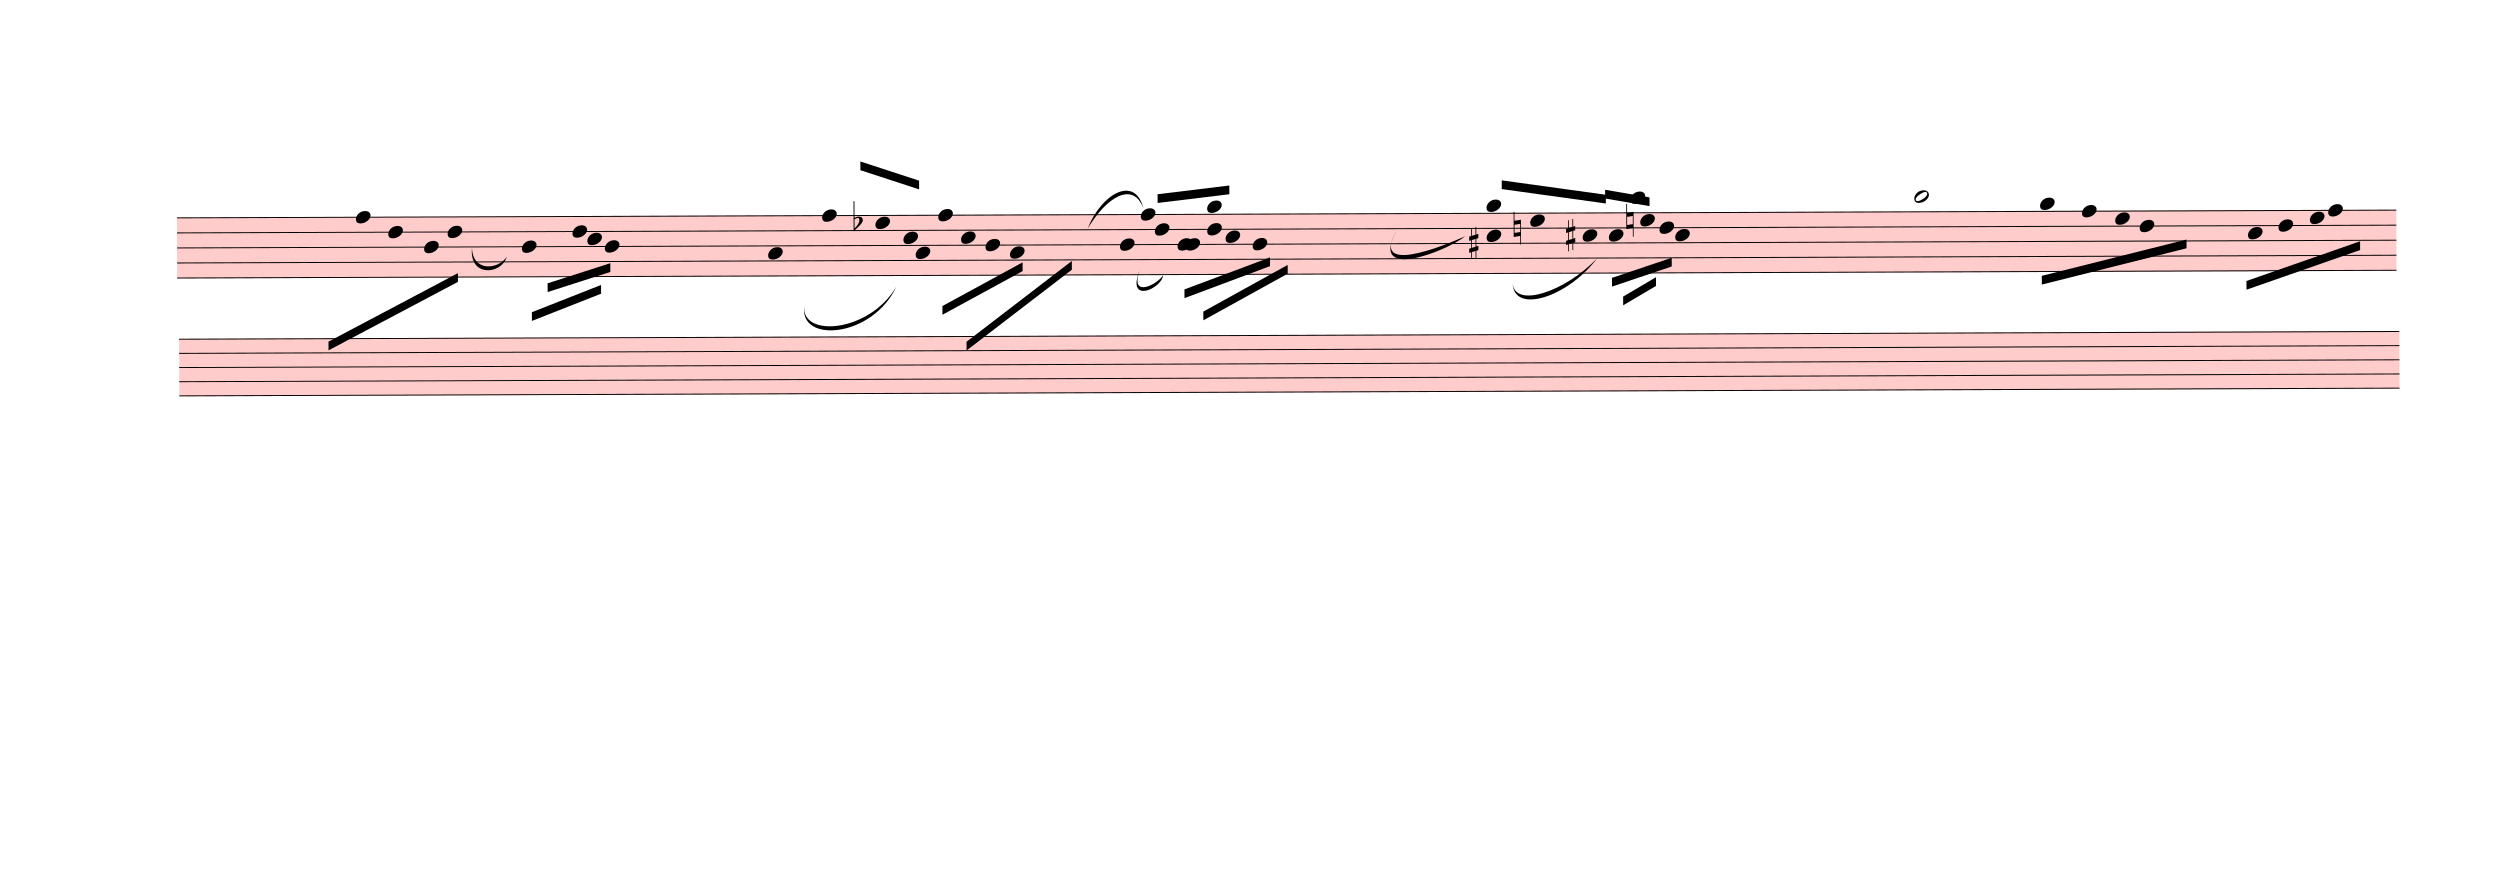
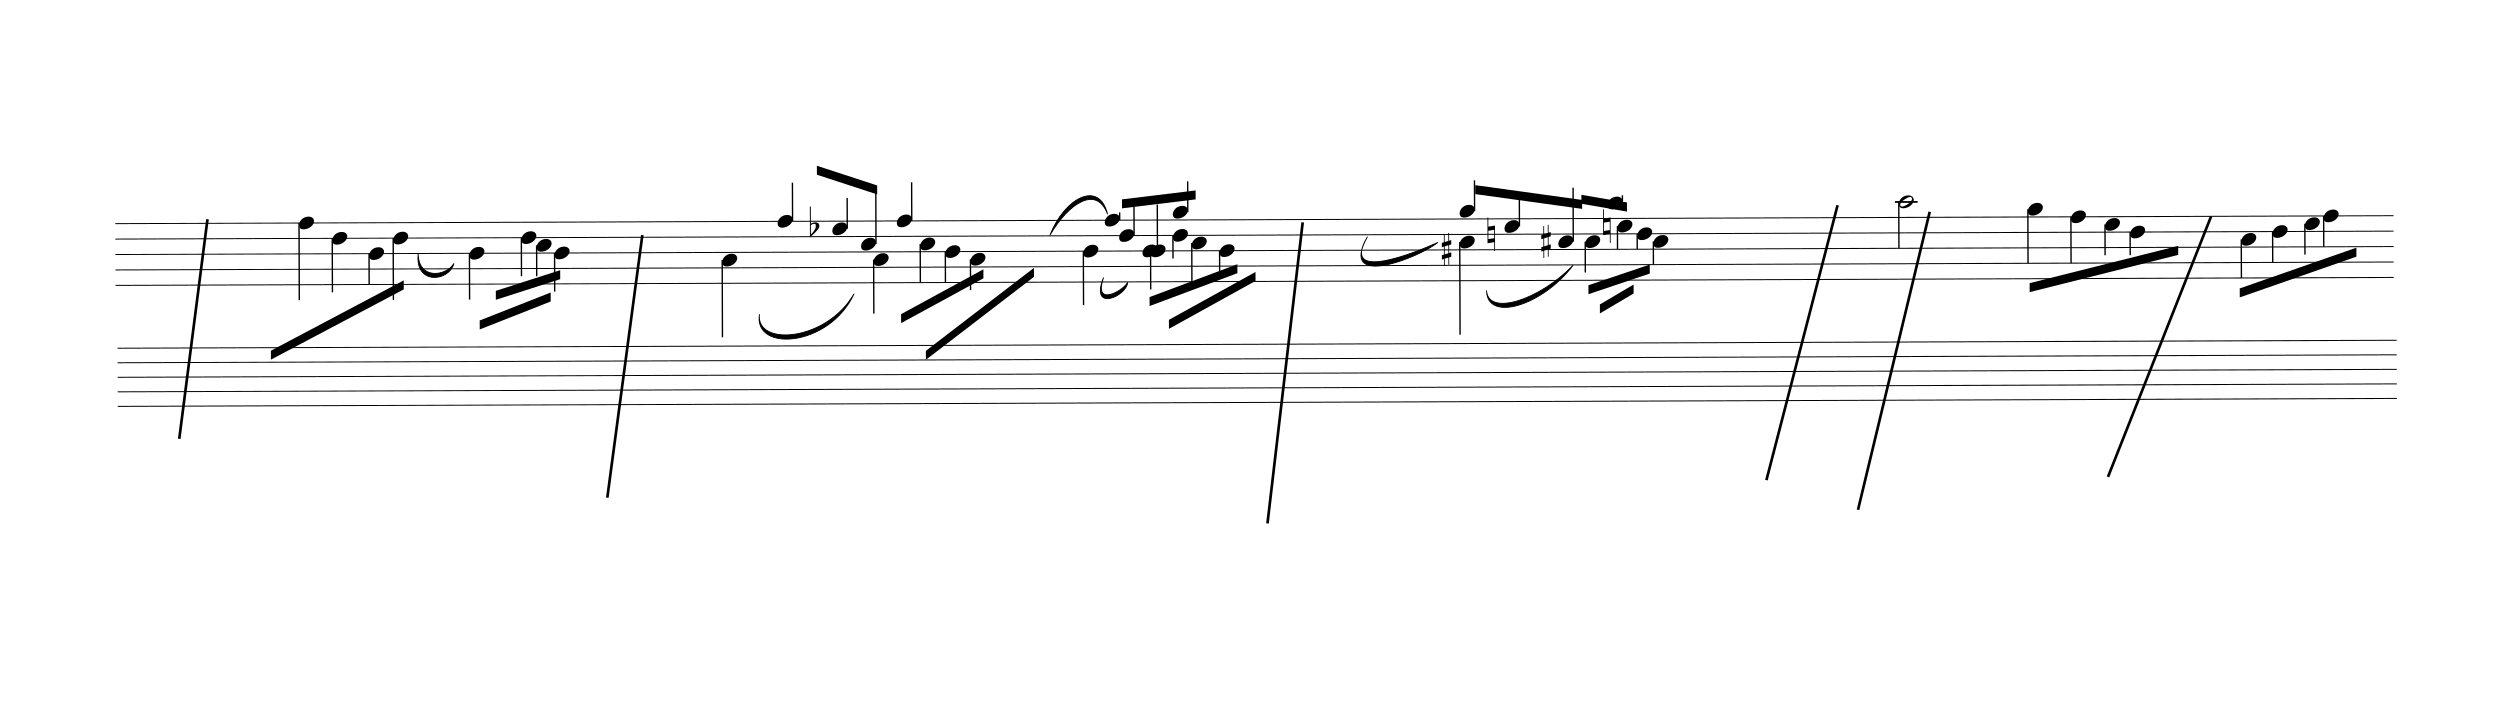
- <svg xmlns="http://www.w3.org/2000/svg" viewBox="815.4 6120 25770.6 8992.8" version="1.1" overflow="visible">
+ <svg xmlns="http://www.w3.org/2000/svg" viewBox="1481.4 6120 25104.6 7056" version="1.1" overflow="visible">
  <defs>
    <style type="text/css">
    /* .staff * {
      fill: #000;
      stroke: #000;
    }

    .deletionBack {
      fill: #00000033;
    } */
+ 
+     .rastrum {
+       fill: none;
+     }
+ 
+     .deletionBack {
+       fill: #00000033;
+     }
+ 
+     .deletionLine {
+       stroke: #000000;
+     }
+ 
+     path {
+       stroke: #000;
+     }
  </style>
    <symbol id="sym_notehead_quarter" viewBox="0 0 1000 1000" overflow="inherit">
      <path transform="scale(1,-1)" d="M0 -39c0 68 73 172 200 172c66 0 114 -37 114 -95c0 -84 -106 -171 -218 -171c-64 0 -96 30 -96 94z" />
    </symbol>
    <symbol id="sym_notehead_half" viewBox="0 0 1000 1000" overflow="inherit">
      <path transform="scale(1,-1)" d="M278 64c0 22 -17 39 -43 39c-12 0 -26 -3 -41 -10c-85 -43 -165 -94 -165 -156c5 -25 15 -32 49 -32c67 11 200 95 200 159zM0 -36c0 68 73 174 200 174c66 0 114 -39 114 -97c0 -84 -106 -173 -218 -173c-64 0 -96 32 -96 96z" />
    </symbol>
    <symbol id="sym_accid_f" viewBox="0 0 1000 1000" overflow="inherit">
      <path transform="scale(1,-1)" d="M20 110c32 16 54 27 93 27c26 0 35 -3 54 -13c13 -7 24 -20 27 -38l4 -25c0 -28 -16 -57 -45 -89c-23 -25 -39 -44 -65 -68l-88 -79v644h20v-359zM90 106c-32 0 -48 -10 -70 -29v-194c31 31 54 59 71 84c21 32 32 59 32 84c0 9 1 16 1 20c0 14 -3 21 -11 30l-8 3z" />
    </symbol>
    <symbol id="sym_accid_s" viewBox="0 0 1000 1000" overflow="inherit">
      <path transform="scale(1,-1)" d="M136 186v169h17v-164l44 14v-91l-44 -14v-165l44 12v-91l-44 -13v-155h-17v150l-76 -22v-155h-17v149l-43 -13v90l43 14v167l-43 -14v92l43 13v169h17v-163zM60 73v-167l76 22v168z" />
    </symbol>
    <symbol id="sym_accid_n" viewBox="0 0 1000 1000" overflow="inherit">
      <path transform="scale(1,-1)" d="M0 -188v539h18v-191l139 22v-533h-17v186zM18 -100l122 17v176l-122 -19v-174z" />
    </symbol>
  </defs>
  <g class="rastrums">
    <g class="rastrum" data-id="r0b3c4756-1b0a-4047-a43f-ec67d3c29ea5" style="transform: rotate(-0.2deg); transform-origin: 2610px 8370px;">
      <g class="rastrum bounding-box" data-id="bbox-r0b3c4756-1b0a-4047-a43f-ec67d3c29ea5">
-         <rect x="2610" y="8370" width="22878" height="630" fill="#ff000033" />
+         <rect x="2610" y="8370" width="22878" height="630" />
      </g>
      <path d="M2610 8375 L25488 8375" stroke-width="10" stroke="black" />
      <path d="M2610 8530 L25488 8530" stroke-width="10" stroke="black" />
      <path d="M2610 8685 L25488 8685" stroke-width="10" stroke="black" />
      <path d="M2610 8840 L25488 8840" stroke-width="10" stroke="black" />
      <path d="M2610 8995 L25488 8995" stroke-width="10" stroke="black" />
    </g>
    <g class="rastrum" data-id="r1e4a37a0-7fba-4b27-b53d-c1583bfea3a6" style="transform: rotate(-0.2deg); transform-origin: 2628px 9621px;">
      <g class="rastrum bounding-box" data-id="bbox-r1e4a37a0-7fba-4b27-b53d-c1583bfea3a6">
-         <rect x="2628" y="9621" width="22887" height="594" fill="#ff000033" />
+         <rect x="2628" y="9621" width="22887" height="594" />
      </g>
      <path d="M2628 9626 L25515 9626" stroke-width="10" stroke="black" />
      <path d="M2628 9772 L25515 9772" stroke-width="10" stroke="black" />
      <path d="M2628 9918 L25515 9918" stroke-width="10" stroke="black" />
      <path d="M2628 10064 L25515 10064" stroke-width="10" stroke="black" />
      <path d="M2628 10210 L25515 10210" stroke-width="10" stroke="black" />
    </g>
  </g>
  <g class="draft" data-label="2" data-id="d3c99a424-7adc-4ef1-809b-fbc58d8ab22d">
    <g class="system" data-id="s7fa13ac4-f0b5-4382-a8b6-f3d14da541cd">
      <g class="staff" data-n="1" data-rastrum="r0b3c4756-1b0a-4047-a43f-ec67d3c29ea5" style="transform: rotate(-0.2deg); transform-origin: 2610px 8370px;">
        <g class="note" data-id="dc95680ff-901d-47a1-aea3-a56a5ee4bb5b" data-stem.dir="down">
          <g class="notehead">
            <use href="#sym_notehead_quarter" height="480px" width="480px" x="4455" y="8375" />
          </g>
          <g class="stem">
            <path d="M4455 8375 L4455 9150" stroke-width="14" />
          </g>
        </g>
        <g class="note" data-id="d37587230-548b-4bb1-a4eb-81ee9b6f0df9" data-stem.dir="down">
          <g class="notehead">
            <use href="#sym_notehead_quarter" height="480px" width="480px" x="4788" y="8530" />
          </g>
          <g class="stem">
            <path d="M4788 8530 L4788 9072.5" stroke-width="14" />
          </g>
        </g>
        <g class="note" data-id="ddf786186-6cb3-4897-9f68-a96003e945de" data-stem.dir="down">
          <g class="notehead">
            <use href="#sym_notehead_quarter" height="480px" width="480px" x="5157" y="8685" />
          </g>
          <g class="stem">
            <path d="M5157 8685 L5157 8995" stroke-width="14" />
          </g>
        </g>
        <g class="note" data-id="d5cebf184-8a22-4415-bcd8-95dd15f68842" data-stem.dir="down">
          <g class="notehead">
            <use href="#sym_notehead_quarter" height="480px" width="480px" x="5400" y="8530" />
          </g>
          <g class="stem">
            <path d="M5400 8530 L5400 9150" stroke-width="14" />
          </g>
        </g>
        <g class="note" data-id="d3352407c-e2df-4dae-85f2-1c62e0c72f59" data-stem.dir="down">
          <g class="notehead">
            <use href="#sym_notehead_quarter" height="480px" width="480px" x="6165" y="8685" />
          </g>
          <g class="stem">
            <path d="M6165 8685 L6165 9150" stroke-width="14" />
          </g>
        </g>
        <g class="note" data-id="d63c927cd-f227-47bd-b482-c87d50250a78" data-stem.dir="down">
          <g class="notehead">
            <use href="#sym_notehead_quarter" height="480px" width="480px" x="6687" y="8530" />
          </g>
          <g class="stem">
            <path d="M6687 8530 L6687 8917.5" stroke-width="14" />
          </g>
        </g>
        <g class="note" data-id="d5f2eca57-7202-4f73-bd59-a39705ed4301" data-stem.dir="down">
          <g class="notehead">
            <use href="#sym_notehead_quarter" height="480px" width="480px" x="6840" y="8607.5" />
          </g>
          <g class="stem">
            <path d="M6840 8607.5 L6840 8917.5" stroke-width="14" />
          </g>
        </g>
        <g class="note" data-id="d7f3e3a12-1bb2-4648-8620-179561ab077d" data-stem.dir="down">
          <g class="notehead">
            <use href="#sym_notehead_quarter" height="480px" width="480px" x="7020" y="8685" />
          </g>
          <g class="stem">
            <path d="M7020 8685 L7020 9072.5" stroke-width="14" />
          </g>
        </g>
        <g class="note" data-id="d023bb2c7-90e7-419e-ba06-1aae2c553d22" data-stem.dir="down">
          <g class="notehead">
            <use href="#sym_notehead_quarter" height="480px" width="480px" x="8703" y="8762.5" />
          </g>
          <g class="stem">
            <path d="M8703 8762.5 L8703 9537.5" stroke-width="14" />
          </g>
        </g>
        <g class="note" data-id="d8b3b2f2f-daaa-420f-b89e-cd253fd63974" data-stem.dir="up">
          <g class="notehead">
            <use href="#sym_notehead_quarter" height="480px" width="480px" x="9261" y="8375" />
          </g>
          <g class="stem">
            <path d="M9411 7987.5 L9411 8375" stroke-width="14" />
          </g>
        </g>
        <g class="note" data-id="dd9ccfe50-5e5f-4d79-af82-0599883b65cd" data-stem.dir="up">
          <g class="notehead">
            <use href="#sym_notehead_quarter" height="480px" width="480px" x="9810" y="8452.5" />
          </g>
          <g class="stem">
            <path d="M9960 8142.5 L9960 8452.5" stroke-width="14" />
          </g>
        </g>
        <g class="note" data-id="dfa17ae26-ab82-4a5f-b1e2-3a52315a881e" data-stem.dir="up">
          <g class="notehead">
            <use href="#sym_notehead_quarter" height="480px" width="480px" x="10098" y="8607.5" />
          </g>
          <g class="stem">
            <path d="M10248 8065 L10248 8607.5" stroke-width="14" />
          </g>
        </g>
        <g class="note" data-id="d5c993758-83c0-4394-aaa1-1246a9db99b1" data-stem.dir="down">
          <g class="notehead">
            <use href="#sym_notehead_quarter" height="480px" width="480px" x="10224" y="8762.5" />
          </g>
          <g class="stem">
            <path d="M10224 8762.5 L10224 9305" stroke-width="14" />
          </g>
        </g>
        <g class="note" data-id="dbbbf7fc6-d0c7-40de-88c0-9b816d3aeb90" data-stem.dir="up">
          <g class="notehead">
            <use href="#sym_notehead_quarter" height="480px" width="480px" x="10458" y="8375" />
          </g>
          <g class="stem">
            <path d="M10608 7987.5 L10608 8375" stroke-width="14" />
          </g>
        </g>
        <g class="note" data-id="d95cef4eb-bcf4-43b7-9aed-64da5923f550" data-stem.dir="down">
          <g class="notehead">
            <use href="#sym_notehead_quarter" height="480px" width="480px" x="10692" y="8607.5" />
          </g>
          <g class="stem">
            <path d="M10692 8607.5 L10692 8995" stroke-width="14" />
          </g>
        </g>
        <g class="note" data-id="d0223e73c-73a8-46a5-8eec-fd98474b0503" data-stem.dir="down">
          <g class="notehead">
            <use href="#sym_notehead_quarter" height="480px" width="480px" x="10944" y="8685" />
          </g>
          <g class="stem">
            <path d="M10944 8685 L10944 8995" stroke-width="14" />
          </g>
        </g>
        <g class="note" data-id="dd1dd18fd-856b-44e0-a03e-9e36c6b28745" data-stem.dir="down">
          <g class="notehead">
            <use href="#sym_notehead_quarter" height="480px" width="480px" x="11196" y="8762.5" />
          </g>
          <g class="stem">
            <path d="M11196 8762.5 L11196 9072.5" stroke-width="14" />
          </g>
        </g>
        <g class="note" data-id="d03c91647-91cb-4c9e-bf3d-a67109e79be6" data-stem.dir="down">
          <g class="notehead">
            <use href="#sym_notehead_quarter" height="480px" width="480px" x="12330" y="8685" />
          </g>
          <g class="stem">
            <path d="M12330 8685 L12330 9227.5" stroke-width="14" />
          </g>
        </g>
        <g class="note" data-id="d5820d04e-3ee4-4f4f-98ea-cbd8395415b0" data-stem.dir="up">
          <g class="notehead">
            <use href="#sym_notehead_quarter" height="480px" width="480px" x="12546" y="8375" />
          </g>
          <g class="stem">
            <path d="M12696 8297.5 L12696 8375" stroke-width="14" />
          </g>
        </g>
        <g class="note" data-id="d61197f2f-e644-40cd-92cb-7de99238726b" data-stem.dir="up">
          <g class="notehead">
            <use href="#sym_notehead_quarter" height="480px" width="480px" x="12690" y="8530" />
          </g>
          <g class="stem">
            <path d="M12840 8220 L12840 8530" stroke-width="14" />
          </g>
        </g>
        <g class="note" data-id="d9bd28882-663a-4c09-9c14-854101a2cbdd" data-stem.dir="up">
          <g class="notehead">
            <use href="#sym_notehead_quarter" height="480px" width="480px" x="12924" y="8685" />
          </g>
          <g class="stem">
            <path d="M13074 8220 L13074 8685" stroke-width="14" />
          </g>
        </g>
        <g class="note" data-id="d22e9d452-6ce1-4a20-9298-b152a55d0223" data-stem.dir="down">
          <g class="notehead">
            <use href="#sym_notehead_quarter" height="480px" width="480px" x="13005" y="8685" />
          </g>
          <g class="stem">
            <path d="M13005 8685 L13005 9072.5" stroke-width="14" />
          </g>
        </g>
        <g class="note" data-id="d06b18703-37ac-4138-a7e4-8c9a6ffcc094" data-stem.dir="up">
          <g class="notehead">
            <use href="#sym_notehead_quarter" height="480px" width="480px" x="13230" y="8297.5" />
          </g>
          <g class="ledgerLines above" />
          <g class="stem">
            <path d="M13380 7987.5 L13380 8297.5" stroke-width="14" />
          </g>
        </g>
        <g class="note" data-id="d33ba1291-bf7a-49df-961c-40e9d88fc786" data-stem.dir="down">
          <g class="notehead">
            <use href="#sym_notehead_quarter" height="480px" width="480px" x="13230" y="8530" />
          </g>
          <g class="stem">
            <path d="M13230 8530 L13230 8762.5" stroke-width="14" />
          </g>
        </g>
        <g class="note" data-id="dc0f634ad-bcce-4bce-9704-ec5a50d19072" data-stem.dir="down">
          <g class="notehead">
            <use href="#sym_notehead_quarter" height="480px" width="480px" x="13419" y="8607.5" />
          </g>
          <g class="stem">
            <path d="M13419 8607.5 L13419 8995" stroke-width="14" />
          </g>
        </g>
        <g class="note" data-id="dd466eb1b-971a-417b-ac1c-3522d6687fdb" data-stem.dir="down">
          <g class="notehead">
            <use href="#sym_notehead_quarter" height="480px" width="480px" x="13698" y="8685" />
          </g>
          <g class="stem">
            <path d="M13698 8685 L13698 8917.5" stroke-width="14" />
          </g>
        </g>
        <g class="note" data-id="d64f7fad1-7b1b-44b7-96fe-202c19775aa3" data-stem.dir="down">
          <g class="notehead">
            <use href="#sym_notehead_quarter" height="480px" width="480px" x="16110" y="8607.5" />
          </g>
          <g class="stem">
            <path d="M16110 8607.5 L16110 9537.5" stroke-width="14" />
          </g>
        </g>
        <g class="note" data-id="dece123e0-7534-4e56-b131-17f0f7d03913" data-stem.dir="up">
          <g class="notehead">
            <use href="#sym_notehead_quarter" height="480px" width="480px" x="16110" y="8297.5" />
          </g>
          <g class="ledgerLines above" />
          <g class="stem">
            <path d="M16260 7987.5 L16260 8297.5" stroke-width="14" />
          </g>
        </g>
        <g class="note" data-id="dab7088ed-7337-4bc3-81bb-b1a3eda7180c" data-stem.dir="up">
          <g class="notehead">
            <use href="#sym_notehead_quarter" height="480px" width="480px" x="16560" y="8452.5" />
          </g>
          <g class="stem">
            <path d="M16710 8142.5 L16710 8452.5" stroke-width="14" />
          </g>
        </g>
        <g class="note" data-id="db2d71157-d443-4c50-8e44-74e709a08822" data-stem.dir="up">
          <g class="notehead">
            <use href="#sym_notehead_quarter" height="480px" width="480px" x="17100" y="8607.5" />
          </g>
          <g class="stem">
            <path d="M17250 8065 L17250 8607.5" stroke-width="14" />
          </g>
        </g>
        <g class="note" data-id="da77919c5-ade7-4df0-8f74-b08715ea602b" data-stem.dir="down">
          <g class="notehead">
            <use href="#sym_notehead_quarter" height="480px" width="480px" x="17370" y="8607.5" />
          </g>
          <g class="stem">
            <path d="M17370 8607.5 L17370 8917.5" stroke-width="14" />
          </g>
        </g>
        <g class="note" data-id="dcddd2a21-a5e2-4cef-98d9-27f3663782df" data-stem.dir="up">
          <g class="notehead">
            <use href="#sym_notehead_quarter" height="480px" width="480px" x="17595" y="8220" />
          </g>
          <g class="ledgerLines above">
            <path d="M17556 8220 L17784 8220" stroke-width="18" />
          </g>
          <g class="stem">
            <path d="M17745 8142.5 L17745 8220" stroke-width="14" />
          </g>
        </g>
        <g class="note" data-id="d6c798299-df59-4502-bfee-eb0ce7a7a528" data-stem.dir="down">
          <g class="notehead">
            <use href="#sym_notehead_quarter" height="480px" width="480px" x="17694" y="8452.5" />
          </g>
          <g class="stem">
            <path d="M17694 8452.5 L17694 8685" stroke-width="14" />
          </g>
        </g>
        <g class="note" data-id="d2d2a5e6c-0d14-45e8-887e-db864f96df87" data-stem.dir="down">
          <g class="notehead">
            <use href="#sym_notehead_quarter" height="480px" width="480px" x="17892" y="8530" />
          </g>
          <g class="stem">
            <path d="M17892 8530 L17892 8685" stroke-width="14" />
          </g>
        </g>
        <g class="note" data-id="dfdefca7a-34e2-4d41-8078-f487740a2e12" data-stem.dir="down">
          <g class="notehead">
            <use href="#sym_notehead_quarter" height="480px" width="480px" x="18054" y="8607.5" />
          </g>
          <g class="stem">
            <path d="M18054 8607.5 L18054 8840" stroke-width="14" />
          </g>
        </g>
        <g class="note" data-id="dc6dc0480-14a6-4412-bb66-5da9254e55c1" data-stem.dir="down">
          <g class="notehead">
            <use href="#sym_notehead_half" height="480px" width="480px" x="20520" y="8220" />
          </g>
          <g class="ledgerLines above">
            <path d="M20481 8220 L20709 8220" stroke-width="18" />
          </g>
          <g class="stem">
            <path d="M20520 8220 L20520 8685" stroke-width="14" />
          </g>
        </g>
        <g class="note" data-id="d9bf89b10-83fe-4218-8858-70cbb91853f8" data-stem.dir="down">
          <g class="notehead">
            <use href="#sym_notehead_quarter" height="480px" width="480px" x="21816" y="8297.5" />
          </g>
          <g class="ledgerLines above" />
          <g class="stem">
            <path d="M21816 8297.5 L21816 8840" stroke-width="14" />
          </g>
        </g>
        <g class="note" data-id="d88e38ee3-15e6-49ee-a149-316202290337" data-stem.dir="down">
          <g class="notehead">
            <use href="#sym_notehead_quarter" height="480px" width="480px" x="22248" y="8375" />
          </g>
          <g class="stem">
            <path d="M22248 8375 L22248 8840" stroke-width="14" />
          </g>
        </g>
        <g class="note" data-id="df93d9c99-be80-4882-8de2-322b7bc2e110" data-stem.dir="down">
          <g class="notehead">
            <use href="#sym_notehead_quarter" height="480px" width="480px" x="22590" y="8452.5" />
          </g>
          <g class="stem">
            <path d="M22590 8452.5 L22590 8762.5" stroke-width="14" />
          </g>
        </g>
        <g class="note" data-id="d2ee99bf8-ee30-49e1-8cb0-e5cc6b1b3992" data-stem.dir="down">
          <g class="notehead">
            <use href="#sym_notehead_quarter" height="480px" width="480px" x="22842" y="8530" />
          </g>
          <g class="stem">
            <path d="M22842 8530 L22842 8762.5" stroke-width="14" />
          </g>
        </g>
        <g class="note" data-id="d0153ff0f-1006-46c0-8fdc-a7fa37a6b84b" data-stem.dir="down">
          <g class="notehead">
            <use href="#sym_notehead_quarter" height="480px" width="480px" x="23958" y="8607.5" />
          </g>
          <g class="stem">
            <path d="M23958 8607.5 L23958 8995" stroke-width="14" />
          </g>
        </g>
        <g class="note" data-id="d80e12101-b932-420c-b4c4-7e340fc5bedb" data-stem.dir="down">
          <g class="notehead">
            <use href="#sym_notehead_quarter" height="480px" width="480px" x="24273" y="8530" />
          </g>
          <g class="stem">
            <path d="M24273 8530 L24273 8840" stroke-width="14" />
          </g>
        </g>
        <g class="note" data-id="d16ab6482-5b52-4f0c-9f19-57fbf441e6a2" data-stem.dir="down">
          <g class="notehead">
            <use href="#sym_notehead_quarter" height="480px" width="480px" x="24597" y="8452.5" />
          </g>
          <g class="stem">
            <path d="M24597 8452.5 L24597 8762.5" stroke-width="14" />
          </g>
        </g>
        <g class="note" data-id="dfebf49ad-99d7-4f90-b380-9f350c92e552" data-stem.dir="down">
          <g class="notehead">
            <use href="#sym_notehead_quarter" height="480px" width="480px" x="24786" y="8375" />
          </g>
          <g class="stem">
            <path d="M24786 8375 L24786 8685" stroke-width="14" />
          </g>
        </g>
        <g class="accid" data-id="dc01ba8d2-f15a-451c-b9dc-bdb7bd5a54f3">
          <use href="#sym_accid_f" height="480px" width="480px" x="9585" y="8452.5" />
        </g>
        <g class="accid" data-id="ded4bf2c0-728e-4c67-a1ff-e6894ae3e9fa">
          <use href="#sym_accid_s" height="480px" width="480px" x="15930" y="8685" />
        </g>
        <g class="accid" data-id="d7fcbd74f-451a-44e2-a611-4b05c3ae192c">
          <use href="#sym_accid_n" height="480px" width="480px" x="16389" y="8530" />
        </g>
        <g class="accid" data-id="d040013f5-6ce1-4d38-b1b5-45addc9b1b48">
          <use href="#sym_accid_s" height="480px" width="480px" x="16929" y="8607.5" />
        </g>
        <g class="accid" data-id="db57c3ed0-16df-47ce-b7f3-20a2c337563a">
          <use href="#sym_accid_n" height="480px" width="480px" x="17550" y="8452.5" />
        </g>
      </g>
      <g class="staff" data-n="2" data-rastrum="r1e4a37a0-7fba-4b27-b53d-c1583bfea3a6" style="transform: rotate(-0.2deg); transform-origin: 2628px 9621px;" />
      <g class="barLine" data-id="d08ca4b93-8cf2-4d8e-b00f-6da41c09cbc3">
        <path d="M7931.7 8480.7 L7579.8 11117.7" stroke-width="27" />
      </g>
      <g class="barLine" data-id="dce0c3c37-6d0d-42c3-bc0e-6bb0629ca352">
        <path d="M14562.9 8352.9 L14209.2 11376" stroke-width="27" />
      </g>
      <g class="barLine" data-id="d78e9f7ae-f930-462d-b1df-b61e439f320c">
        <path d="M19934.1 8181 L19219.5 10941.3" stroke-width="27" />
      </g>
      <g class="barLine" data-id="daff4a16e-b1c1-43c7-9f53-9e60d24cee23">
        <path d="M20859.3 8246.7 L20139.3 11239.2" stroke-width="27" />
      </g>
      <g class="barLine" data-id="d5518a3ea-ec5b-460f-b7e8-e5afb88d8ba1">
        <path d="M23685.3 8291.7 L22649.4 10908.9" stroke-width="27" />
      </g>
-       <g class="barLine" data-id="d692566fe-e354-4860-8af8-2d7c94ceaf45">
-         <path d="M2969.1 10654.2 L2615.4 13312.8" stroke-width="27" />
+       <g class="barLine" data-id="d599b4472-af51-4d90-b444-03b051933cef">
+         <path d="M3564.9 8321.4 L3281.4 10526.4" stroke-width="27" />
      </g>
      <g class="beam" data-id="ba33deb98-4595-4a32-bb18-8356a6d47565" style="transform: rotate(-0.2deg); transform-origin: 2610px 8370px;">
        <polygon points="4167.9,9656.1 5504.4,8955 5504.4,9045 4167.9,9746.1" stroke-opacity="1" fill-opacity="1" />
      </g>
      <g class="beam" data-id="be716075b-c518-4be1-8742-cea968db4e22" style="transform: rotate(-0.2deg); transform-origin: 2610px 8370px;">
        <polygon points="6428.7,9063 7075.8,8857.8 7075.8,8947.8 6428.7,9153" stroke-opacity="1" fill-opacity="1" />
      </g>
      <g class="beam" data-id="b97a9110f-1e1a-475a-8aac-e737e0601ea6" style="transform: rotate(-0.2deg); transform-origin: 2610px 8370px;">
        <polygon points="6265.8,9360 6979.5,9081.9 6979.5,9171.9 6265.8,9450" stroke-opacity="1" fill-opacity="1" />
      </g>
      <g class="beam" data-id="bda2b8aa6-8639-413c-8a47-9bc8ee24c55c" style="transform: rotate(-0.2deg); transform-origin: 2610px 8370px;">
        <polygon points="9657,7818.3 10261.8,8018.1 10261.8,8108.1 9657,7908.3" stroke-opacity="1" fill-opacity="1" />
      </g>
      <g class="beam" data-id="b9ac21d80-fffe-423b-9185-3f90dd17a222" style="transform: rotate(-0.2deg); transform-origin: 2610px 8370px;">
        <polygon points="10497.6,9311.4 11325.6,8864.1 11325.6,8954.1 10497.6,9401.4" stroke-opacity="1" fill-opacity="1" />
      </g>
      <g class="beam" data-id="bb6afc270-09ab-4fef-9bbf-acbb75488b1c" style="transform: rotate(-0.2deg); transform-origin: 2610px 8370px;">
        <polygon points="10745.1,9680.4 11833.2,8851.5 11833.2,8941.5 10745.1,9770.4" stroke-opacity="1" fill-opacity="1" />
      </g>
      <g class="beam" data-id="b700e5398-1856-4efc-aa67-d507a8bc89c2" style="transform: rotate(-0.2deg); transform-origin: 2610px 8370px;">
        <polygon points="12993.3,9148.5 13876.2,8821.8 13876.2,8911.8 12993.3,9238.5" stroke-opacity="1" fill-opacity="1" />
      </g>
      <g class="beam" data-id="b3377e8c2-e340-4e15-9b6d-bd01a875c45e" style="transform: rotate(-0.2deg); transform-origin: 2610px 8370px;">
        <polygon points="13186.8,9378 14058,8900.1 14058,8990.1 13186.8,9468" stroke-opacity="1" fill-opacity="1" />
      </g>
      <g class="beam" data-id="ba053f991-d4bc-4865-b6f6-c5c1e29b6e26" style="transform: rotate(-0.2deg); transform-origin: 2610px 8370px;">
        <polygon points="12719.7,8166.6 13459.5,8079.3 13459.5,8169.3 12719.7,8256.6" stroke-opacity="1" fill-opacity="1" />
      </g>
      <g class="beam" data-id="bb25de8ee-305e-4686-8e7f-6b7561661f86" style="transform: rotate(-0.2deg); transform-origin: 2610px 8370px;">
        <polygon points="17400.6,9045 18017.1,8839.8 18017.1,8929.8 17400.6,9135" stroke-opacity="1" fill-opacity="1" />
      </g>
      <g class="beam" data-id="b964b75c8-63ca-42c8-80bb-9e2afef36525" style="transform: rotate(-0.2deg); transform-origin: 2610px 8370px;">
        <polygon points="17514.9,9238.5 17854.2,9039.6 17854.2,9129.6 17514.9,9328.5" stroke-opacity="1" fill-opacity="1" />
      </g>
      <g class="beam" data-id="b9baae15f-0063-4414-ba7e-f48d4ea0677f" style="transform: rotate(-0.2deg); transform-origin: 2610px 8370px;">
        <polygon points="16267.5,8036.1 17340.3,8188.2 17340.3,8278.2 16267.5,8126.1" stroke-opacity="1" fill-opacity="1" />
      </g>
      <g class="beam" data-id="bebf15725-048b-416d-b02a-ea3a2170f683" style="transform: rotate(-0.2deg); transform-origin: 2610px 8370px;">
        <polygon points="17333.1,8136.9 17790.3,8217 17790.3,8307 17333.1,8226.9" stroke-opacity="1" fill-opacity="1" />
      </g>
      <g class="beam" data-id="bad5d164a-12da-4626-b282-60ffb07ce4d6" style="transform: rotate(-0.2deg); transform-origin: 2610px 8370px;">
        <polygon points="21831.3,9039.6 23324.4,8670.6 23324.4,8760.6 21831.3,9129.6" stroke-opacity="1" fill-opacity="1" />
      </g>
      <g class="beam" data-id="b911b19c5-6876-4ab1-b09d-2cdb07305891" style="transform: rotate(-0.2deg); transform-origin: 2610px 8370px;">
        <polygon points="23940.9,9099.9 25113.6,8694.9 25113.6,8784.9 23940.9,9189.9" stroke-opacity="1" fill-opacity="1" />
      </g>
      <g class="curve" data-id="da5ba6ce0-6aff-4bad-ac60-489ed7b6e735" data-class="curve">
        <path d="M5680.80,8673.30 C5687.10,8932.50 5960.70,8894.70 6039.00,8766.90 C5987.53,8951.70 5648.02,8981.91 5680.80,8673.30" stroke-width="9" stroke-linecap="round" stroke-linejoin="round" />
      </g>
      <g class="curve" data-id="d671c31ec-e738-4eff-a313-b33ba1b71401" data-class="curve">
        <path d="M9107.10,9278.10 C9073.80,9603.00 9780.30,9549.00 10056.60,9072.00 C9810.25,9604.43 9050.28,9661.45 9107.10,9278.10" stroke-width="9" stroke-linecap="round" stroke-linejoin="round" />
      </g>
      <g class="curve" data-id="d7fd34a48-89fc-4e27-8a2d-9644a216895d" data-class="curve">
        <path d="M12025.80,8479.80 C12168.00,8113.50 12516.30,7920.00 12602.70,8269.20 C12495.06,7979.31 12215.38,8155.02 12025.80,8479.80" stroke-width="9" stroke-linecap="round" stroke-linejoin="round" />
      </g>
      <g class="curve" data-id="d2734081e-e407-4c30-aa5b-da3f00c7e872" data-class="curve">
        <path d="M12562.20,8909.10 C12458.70,9208.80 12758.40,9043.20 12805.20,8955.90 C12795.54,9094.09 12423.15,9260.81 12562.20,8909.10" stroke-width="9" stroke-linecap="round" stroke-linejoin="round" />
      </g>
      <g class="curve" data-id="d43a81f22-c657-4370-969a-2f4ee5a22e61" data-class="curve">
        <path d="M15211.80,8499.60 C14938.20,8964.90 15696.00,8655.30 15919.20,8555.40 C15720.27,8713.44 14918.91,9024.88 15211.80,8499.60" stroke-width="9" stroke-linecap="round" stroke-linejoin="round" />
      </g>
      <g class="curve" data-id="db0411268-2ffa-44a2-a029-badc0dd44850" data-class="curve">
        <path d="M16408.80,9039.60 C16427.70,9299.70 16942.50,9132.30 17277.30,8784.90 C16975.15,9186.18 16416.92,9361.77 16408.80,9039.60" stroke-width="9" stroke-linecap="round" stroke-linejoin="round" />
      </g>
    </g>
    <g class="deletions" />
  </g>
</svg>
